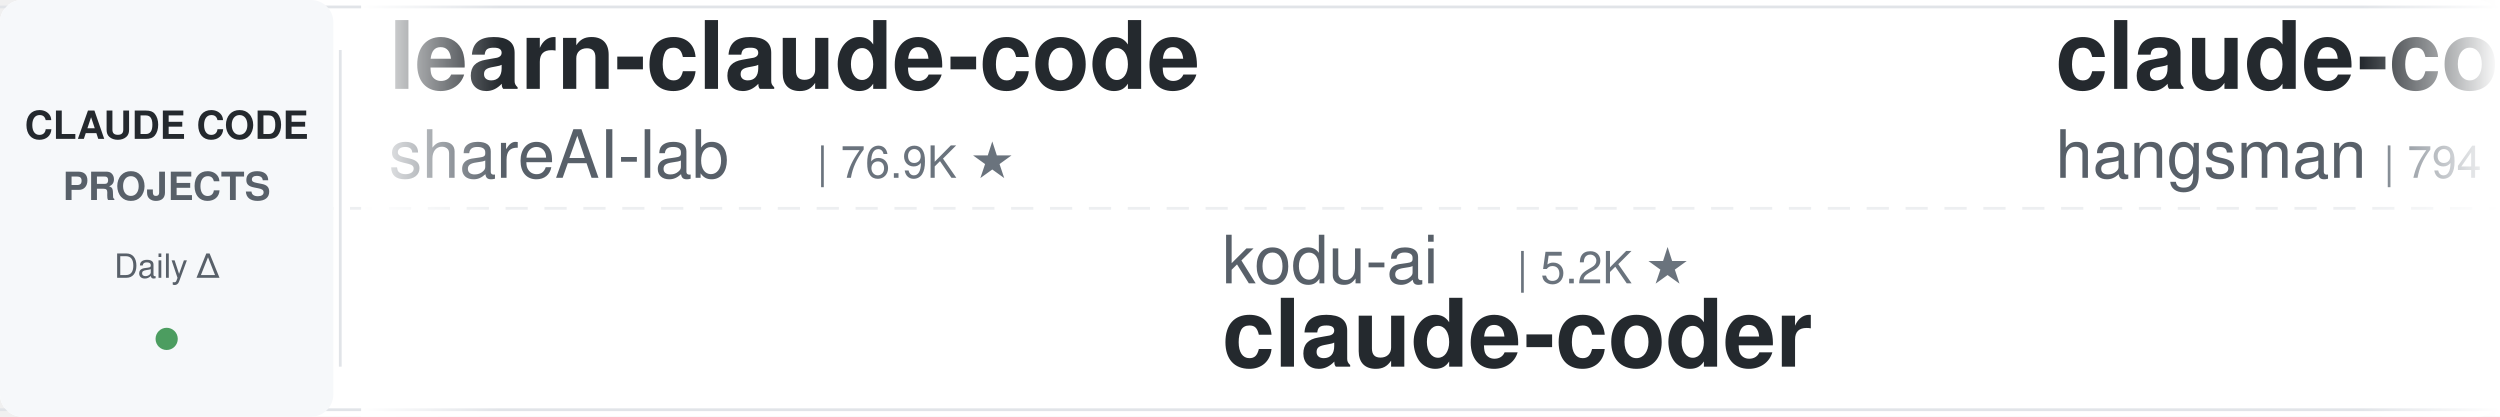
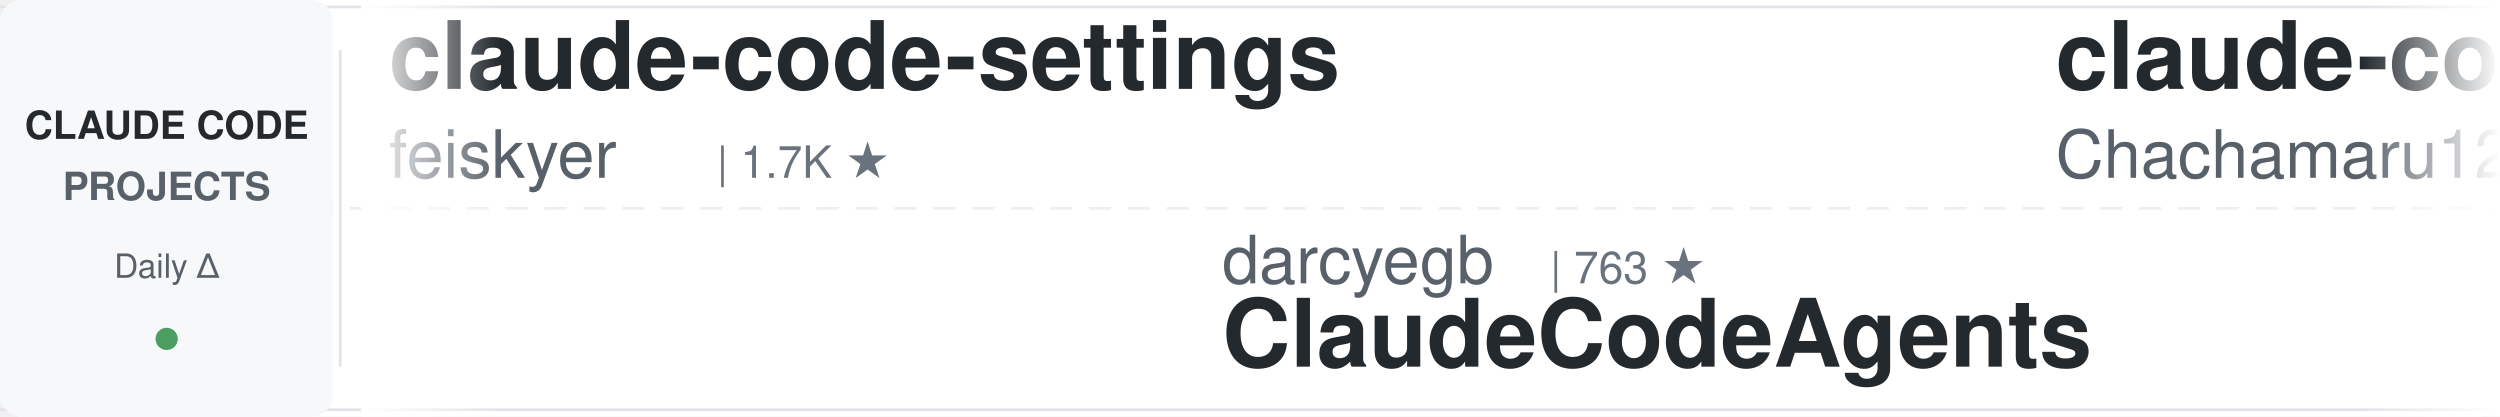
<svg xmlns="http://www.w3.org/2000/svg" width="900" height="150">
  <defs>
    <linearGradient id="leftFade" x1="0%" y1="0%" x2="100%" y2="0%">
      <stop offset="0%" style="stop-color:#ffffff;stop-opacity:1" />
      <stop offset="100%" style="stop-color:#ffffff;stop-opacity:0" />
    </linearGradient>
    <linearGradient id="rightFade" x1="0%" y1="0%" x2="100%" y2="0%">
      <stop offset="0%" style="stop-color:#ffffff;stop-opacity:0" />
      <stop offset="100%" style="stop-color:#ffffff;stop-opacity:1" />
    </linearGradient>
  </defs>
  <rect width="900" height="150" fill="#ffffff" rx="8" />
  <rect x="0" y="2" width="900" height="1" fill="#e1e4e8" />
  <rect x="0" y="147" width="900" height="1" fill="#e1e4e8" />
  <line x1="0" y1="75" x2="900" y2="75" stroke="#e1e4e8" stroke-width="1" stroke-dasharray="8 6" opacity="0.6" />
  <rect x="0" y="0" width="120" height="150" fill="#f6f8fa" rx="8" />
  <text x="60" y="50" font-family="-apple-system, BlinkMacSystemFont, 'Segoe UI', Helvetica, Arial, sans-serif" font-size="14" font-weight="600" fill="#24292e" text-anchor="middle">CLAUDE CODE</text>
  <text x="60" y="72" font-family="-apple-system, BlinkMacSystemFont, 'Segoe UI', Helvetica, Arial, sans-serif" font-size="14" font-weight="600" fill="#586069" text-anchor="middle">PROJECTS</text>
  <text x="60" y="100" font-family="-apple-system, BlinkMacSystemFont, 'Segoe UI', Helvetica, Arial, sans-serif" font-size="12" font-weight="500" fill="#586069" text-anchor="middle">Daily Δ</text>
  <circle cx="60" cy="122" r="4" fill="#22863a" opacity="0.8" />
  <rect x="122" y="18" width="1" height="114" fill="#e1e4e8" />
  <clipPath id="tickerClip">
    <rect x="130" y="0" width="770" height="150" />
  </clipPath>
  <g clip-path="url(#tickerClip)">
    <g id="tickerItems">
      <animateTransform attributeName="transform" attributeType="XML" type="translate" from="0 0" to="-3000 0" dur="54s" repeatCount="indefinite" />
      <g transform="translate(0, 0)">
-         <text x="140" y="32" font-family="-apple-system, BlinkMacSystemFont, 'Segoe UI', Helvetica, Arial, sans-serif" font-size="34" font-weight="600" fill="#24292e">learn-claude-code</text>
-         <text x="140" y="64" font-family="-apple-system, BlinkMacSystemFont, 'Segoe UI', Helvetica, Arial, sans-serif" font-size="24" font-weight="400" fill="#586069">shareAI-lab</text>
-         <text x="294" y="64" font-family="-apple-system, BlinkMacSystemFont, 'Segoe UI', Helvetica, Arial, sans-serif" font-size="16" font-weight="500" fill="#6a737d">| 76.9K ★</text>
+         <text x="140" y="32" font-family="-apple-system, BlinkMacSystemFont, 'Segoe UI', Helvetica, Arial, sans-serif" font-size="34" font-weight="600" fill="#24292e">claude-code-settings</text>
+         <text x="140" y="64" font-family="-apple-system, BlinkMacSystemFont, 'Segoe UI', Helvetica, Arial, sans-serif" font-size="24" font-weight="400" fill="#586069">feiskyer</text>
+         <text x="258" y="64" font-family="-apple-system, BlinkMacSystemFont, 'Segoe UI', Helvetica, Arial, sans-serif" font-size="16" font-weight="500" fill="#6a737d">| 1.7K ★</text>
      </g>
      <g transform="translate(300, 0)">
-         <text x="140" y="102" font-family="-apple-system, BlinkMacSystemFont, 'Segoe UI', Helvetica, Arial, sans-serif" font-size="24" font-weight="400" fill="#586069">kodu-ai</text>
-         <text x="246" y="102" font-family="-apple-system, BlinkMacSystemFont, 'Segoe UI', Helvetica, Arial, sans-serif" font-size="16" font-weight="500" fill="#6a737d">| 5.2K ★</text>
-         <text x="140" y="132" font-family="-apple-system, BlinkMacSystemFont, 'Segoe UI', Helvetica, Arial, sans-serif" font-size="34" font-weight="600" fill="#24292e">claude-coder</text>
+         <text x="140" y="102" font-family="-apple-system, BlinkMacSystemFont, 'Segoe UI', Helvetica, Arial, sans-serif" font-size="24" font-weight="400" fill="#586069">darcyegb</text>
+         <text x="258" y="102" font-family="-apple-system, BlinkMacSystemFont, 'Segoe UI', Helvetica, Arial, sans-serif" font-size="16" font-weight="500" fill="#6a737d">| 763 ★</text>
+         <text x="140" y="132" font-family="-apple-system, BlinkMacSystemFont, 'Segoe UI', Helvetica, Arial, sans-serif" font-size="34" font-weight="600" fill="#24292e">ClaudeCodeAgents</text>
      </g>
      <g transform="translate(600, 0)">
-         <text x="140" y="32" font-family="-apple-system, BlinkMacSystemFont, 'Segoe UI', Helvetica, Arial, sans-serif" font-size="34" font-weight="600" fill="#24292e">claude-code-source</text>
-         <text x="140" y="64" font-family="-apple-system, BlinkMacSystemFont, 'Segoe UI', Helvetica, Arial, sans-serif" font-size="24" font-weight="400" fill="#586069">hangsman</text>
-         <text x="258" y="64" font-family="-apple-system, BlinkMacSystemFont, 'Segoe UI', Helvetica, Arial, sans-serif" font-size="16" font-weight="500" fill="#6a737d">| 794 ★</text>
+         <text x="140" y="32" font-family="-apple-system, BlinkMacSystemFont, 'Segoe UI', Helvetica, Arial, sans-serif" font-size="34" font-weight="600" fill="#24292e">claude-code-harness</text>
+         <text x="140" y="64" font-family="-apple-system, BlinkMacSystemFont, 'Segoe UI', Helvetica, Arial, sans-serif" font-size="24" font-weight="400" fill="#586069">Chachamaru127</text>
+         <text x="318" y="64" font-family="-apple-system, BlinkMacSystemFont, 'Segoe UI', Helvetica, Arial, sans-serif" font-size="16" font-weight="500" fill="#6a737d">| 3.1K ★</text>
      </g>
      <g transform="translate(900, 0)">
-         <text x="140" y="102" font-family="-apple-system, BlinkMacSystemFont, 'Segoe UI', Helvetica, Arial, sans-serif" font-size="24" font-weight="400" fill="#586069">ding113</text>
-         <text x="246" y="102" font-family="-apple-system, BlinkMacSystemFont, 'Segoe UI', Helvetica, Arial, sans-serif" font-size="16" font-weight="500" fill="#6a737d">| 3.4K ★</text>
-         <text x="140" y="132" font-family="-apple-system, BlinkMacSystemFont, 'Segoe UI', Helvetica, Arial, sans-serif" font-size="34" font-weight="600" fill="#24292e">claude-code-hub</text>
+         <text x="140" y="102" font-family="-apple-system, BlinkMacSystemFont, 'Segoe UI', Helvetica, Arial, sans-serif" font-size="24" font-weight="400" fill="#586069">OneRedOak</text>
+         <text x="270" y="102" font-family="-apple-system, BlinkMacSystemFont, 'Segoe UI', Helvetica, Arial, sans-serif" font-size="16" font-weight="500" fill="#6a737d">| 3.9K ★</text>
+         <text x="140" y="132" font-family="-apple-system, BlinkMacSystemFont, 'Segoe UI', Helvetica, Arial, sans-serif" font-size="34" font-weight="600" fill="#24292e">claude-code-workflows</text>
      </g>
      <g transform="translate(1200, 0)">
-         <text x="140" y="32" font-family="-apple-system, BlinkMacSystemFont, 'Segoe UI', Helvetica, Arial, sans-serif" font-size="34" font-weight="600" fill="#24292e">claude-code-source-build</text>
-         <text x="140" y="64" font-family="-apple-system, BlinkMacSystemFont, 'Segoe UI', Helvetica, Arial, sans-serif" font-size="24" font-weight="400" fill="#586069">andrew-kramer-inno</text>
-         <text x="378" y="64" font-family="-apple-system, BlinkMacSystemFont, 'Segoe UI', Helvetica, Arial, sans-serif" font-size="16" font-weight="500" fill="#6a737d">| 596 ★</text>
+         <text x="140" y="32" font-family="-apple-system, BlinkMacSystemFont, 'Segoe UI', Helvetica, Arial, sans-serif" font-size="34" font-weight="600" fill="#24292e">claude-code-base-action</text>
+         <text x="140" y="64" font-family="-apple-system, BlinkMacSystemFont, 'Segoe UI', Helvetica, Arial, sans-serif" font-size="24" font-weight="400" fill="#586069">anthropics</text>
+         <text x="282" y="64" font-family="-apple-system, BlinkMacSystemFont, 'Segoe UI', Helvetica, Arial, sans-serif" font-size="16" font-weight="500" fill="#6a737d">| 985 ★</text>
      </g>
      <g transform="translate(1500, 0)">
-         <text x="140" y="102" font-family="-apple-system, BlinkMacSystemFont, 'Segoe UI', Helvetica, Arial, sans-serif" font-size="24" font-weight="400" fill="#586069">overwirehq</text>
-         <text x="282" y="102" font-family="-apple-system, BlinkMacSystemFont, 'Segoe UI', Helvetica, Arial, sans-serif" font-size="16" font-weight="500" fill="#6a737d">| 2.8K ★</text>
-         <text x="140" y="132" font-family="-apple-system, BlinkMacSystemFont, 'Segoe UI', Helvetica, Arial, sans-serif" font-size="34" font-weight="600" fill="#24292e">claude-code-telegram</text>
+         <text x="140" y="102" font-family="-apple-system, BlinkMacSystemFont, 'Segoe UI', Helvetica, Arial, sans-serif" font-size="24" font-weight="400" fill="#586069">ponponon</text>
+         <text x="258" y="102" font-family="-apple-system, BlinkMacSystemFont, 'Segoe UI', Helvetica, Arial, sans-serif" font-size="16" font-weight="500" fill="#6a737d">| 2.3K ★</text>
+         <text x="140" y="132" font-family="-apple-system, BlinkMacSystemFont, 'Segoe UI', Helvetica, Arial, sans-serif" font-size="34" font-weight="600" fill="#24292e">claude_code_src</text>
      </g>
      <g transform="translate(1800, 0)">
-         <text x="140" y="32" font-family="-apple-system, BlinkMacSystemFont, 'Segoe UI', Helvetica, Arial, sans-serif" font-size="34" font-weight="600" fill="#24292e">claude-code-proxy</text>
-         <text x="140" y="64" font-family="-apple-system, BlinkMacSystemFont, 'Segoe UI', Helvetica, Arial, sans-serif" font-size="24" font-weight="400" fill="#586069">fuergaosi233</text>
-         <text x="306" y="64" font-family="-apple-system, BlinkMacSystemFont, 'Segoe UI', Helvetica, Arial, sans-serif" font-size="16" font-weight="500" fill="#6a737d">| 2.8K ★</text>
+         <text x="140" y="32" font-family="-apple-system, BlinkMacSystemFont, 'Segoe UI', Helvetica, Arial, sans-serif" font-size="34" font-weight="600" fill="#24292e">claude-code-transcripts</text>
+         <text x="140" y="64" font-family="-apple-system, BlinkMacSystemFont, 'Segoe UI', Helvetica, Arial, sans-serif" font-size="24" font-weight="400" fill="#586069">simonw</text>
+         <text x="234" y="64" font-family="-apple-system, BlinkMacSystemFont, 'Segoe UI', Helvetica, Arial, sans-serif" font-size="16" font-weight="500" fill="#6a737d">| 1.7K ★</text>
      </g>
      <g transform="translate(2100, 0)">
-         <text x="140" y="102" font-family="-apple-system, BlinkMacSystemFont, 'Segoe UI', Helvetica, Arial, sans-serif" font-size="24" font-weight="400" fill="#586069">AICoderTudou</text>
-         <text x="306" y="102" font-family="-apple-system, BlinkMacSystemFont, 'Segoe UI', Helvetica, Arial, sans-serif" font-size="16" font-weight="500" fill="#6a737d">| 493 ★</text>
-         <text x="140" y="132" font-family="-apple-system, BlinkMacSystemFont, 'Segoe UI', Helvetica, Arial, sans-serif" font-size="34" font-weight="600" fill="#24292e">claude-code-tudou</text>
+         <text x="140" y="102" font-family="-apple-system, BlinkMacSystemFont, 'Segoe UI', Helvetica, Arial, sans-serif" font-size="24" font-weight="400" fill="#586069">Yuyz0112</text>
+         <text x="258" y="102" font-family="-apple-system, BlinkMacSystemFont, 'Segoe UI', Helvetica, Arial, sans-serif" font-size="16" font-weight="500" fill="#6a737d">| 2.4K ★</text>
+         <text x="140" y="132" font-family="-apple-system, BlinkMacSystemFont, 'Segoe UI', Helvetica, Arial, sans-serif" font-size="34" font-weight="600" fill="#24292e">claude-code-reverse</text>
      </g>
      <g transform="translate(2400, 0)">
-         <text x="140" y="32" font-family="-apple-system, BlinkMacSystemFont, 'Segoe UI', Helvetica, Arial, sans-serif" font-size="34" font-weight="600" fill="#24292e">claude-code-infrastructu...</text>
-         <text x="140" y="64" font-family="-apple-system, BlinkMacSystemFont, 'Segoe UI', Helvetica, Arial, sans-serif" font-size="24" font-weight="400" fill="#586069">diet103</text>
-         <text x="246" y="64" font-family="-apple-system, BlinkMacSystemFont, 'Segoe UI', Helvetica, Arial, sans-serif" font-size="16" font-weight="500" fill="#6a737d">| 10.0K ★</text>
+         <text x="140" y="32" font-family="-apple-system, BlinkMacSystemFont, 'Segoe UI', Helvetica, Arial, sans-serif" font-size="34" font-weight="600" fill="#24292e">arcads-claude-code</text>
+         <text x="140" y="64" font-family="-apple-system, BlinkMacSystemFont, 'Segoe UI', Helvetica, Arial, sans-serif" font-size="24" font-weight="400" fill="#586069">krusemediallc</text>
+         <text x="318" y="64" font-family="-apple-system, BlinkMacSystemFont, 'Segoe UI', Helvetica, Arial, sans-serif" font-size="16" font-weight="500" fill="#6a737d">| 1.5K ★</text>
      </g>
      <g transform="translate(2700, 0)">
-         <text x="140" y="102" font-family="-apple-system, BlinkMacSystemFont, 'Segoe UI', Helvetica, Arial, sans-serif" font-size="24" font-weight="400" fill="#586069">Maciek-roboblog</text>
-         <text x="342" y="102" font-family="-apple-system, BlinkMacSystemFont, 'Segoe UI', Helvetica, Arial, sans-serif" font-size="16" font-weight="500" fill="#6a737d">| 8.7K ★</text>
-         <text x="140" y="132" font-family="-apple-system, BlinkMacSystemFont, 'Segoe UI', Helvetica, Arial, sans-serif" font-size="34" font-weight="600" fill="#24292e">Claude-Code-Usage-Monito...</text>
+         <text x="140" y="102" font-family="-apple-system, BlinkMacSystemFont, 'Segoe UI', Helvetica, Arial, sans-serif" font-size="24" font-weight="400" fill="#586069">ccplugins</text>
+         <text x="270" y="102" font-family="-apple-system, BlinkMacSystemFont, 'Segoe UI', Helvetica, Arial, sans-serif" font-size="16" font-weight="500" fill="#6a737d">| 941 ★</text>
+         <text x="140" y="132" font-family="-apple-system, BlinkMacSystemFont, 'Segoe UI', Helvetica, Arial, sans-serif" font-size="34" font-weight="600" fill="#24292e">awesome-claude-code-plug...</text>
      </g>
      <g transform="translate(3000, 0)">
-         <text x="140" y="32" font-family="-apple-system, BlinkMacSystemFont, 'Segoe UI', Helvetica, Arial, sans-serif" font-size="34" font-weight="600" fill="#24292e">learn-claude-code</text>
-         <text x="140" y="64" font-family="-apple-system, BlinkMacSystemFont, 'Segoe UI', Helvetica, Arial, sans-serif" font-size="24" font-weight="400" fill="#586069">shareAI-lab</text>
-         <text x="294" y="64" font-family="-apple-system, BlinkMacSystemFont, 'Segoe UI', Helvetica, Arial, sans-serif" font-size="16" font-weight="500" fill="#6a737d">| 76.9K ★</text>
+         <text x="140" y="32" font-family="-apple-system, BlinkMacSystemFont, 'Segoe UI', Helvetica, Arial, sans-serif" font-size="34" font-weight="600" fill="#24292e">claude-code-settings</text>
+         <text x="140" y="64" font-family="-apple-system, BlinkMacSystemFont, 'Segoe UI', Helvetica, Arial, sans-serif" font-size="24" font-weight="400" fill="#586069">feiskyer</text>
+         <text x="258" y="64" font-family="-apple-system, BlinkMacSystemFont, 'Segoe UI', Helvetica, Arial, sans-serif" font-size="16" font-weight="500" fill="#6a737d">| 1.7K ★</text>
      </g>
      <g transform="translate(3300, 0)">
-         <text x="140" y="102" font-family="-apple-system, BlinkMacSystemFont, 'Segoe UI', Helvetica, Arial, sans-serif" font-size="24" font-weight="400" fill="#586069">kodu-ai</text>
-         <text x="246" y="102" font-family="-apple-system, BlinkMacSystemFont, 'Segoe UI', Helvetica, Arial, sans-serif" font-size="16" font-weight="500" fill="#6a737d">| 5.2K ★</text>
-         <text x="140" y="132" font-family="-apple-system, BlinkMacSystemFont, 'Segoe UI', Helvetica, Arial, sans-serif" font-size="34" font-weight="600" fill="#24292e">claude-coder</text>
+         <text x="140" y="102" font-family="-apple-system, BlinkMacSystemFont, 'Segoe UI', Helvetica, Arial, sans-serif" font-size="24" font-weight="400" fill="#586069">darcyegb</text>
+         <text x="258" y="102" font-family="-apple-system, BlinkMacSystemFont, 'Segoe UI', Helvetica, Arial, sans-serif" font-size="16" font-weight="500" fill="#6a737d">| 763 ★</text>
+         <text x="140" y="132" font-family="-apple-system, BlinkMacSystemFont, 'Segoe UI', Helvetica, Arial, sans-serif" font-size="34" font-weight="600" fill="#24292e">ClaudeCodeAgents</text>
      </g>
      <g transform="translate(3600, 0)">
-         <text x="140" y="32" font-family="-apple-system, BlinkMacSystemFont, 'Segoe UI', Helvetica, Arial, sans-serif" font-size="34" font-weight="600" fill="#24292e">claude-code-source</text>
-         <text x="140" y="64" font-family="-apple-system, BlinkMacSystemFont, 'Segoe UI', Helvetica, Arial, sans-serif" font-size="24" font-weight="400" fill="#586069">hangsman</text>
-         <text x="258" y="64" font-family="-apple-system, BlinkMacSystemFont, 'Segoe UI', Helvetica, Arial, sans-serif" font-size="16" font-weight="500" fill="#6a737d">| 794 ★</text>
+         <text x="140" y="32" font-family="-apple-system, BlinkMacSystemFont, 'Segoe UI', Helvetica, Arial, sans-serif" font-size="34" font-weight="600" fill="#24292e">claude-code-harness</text>
+         <text x="140" y="64" font-family="-apple-system, BlinkMacSystemFont, 'Segoe UI', Helvetica, Arial, sans-serif" font-size="24" font-weight="400" fill="#586069">Chachamaru127</text>
+         <text x="318" y="64" font-family="-apple-system, BlinkMacSystemFont, 'Segoe UI', Helvetica, Arial, sans-serif" font-size="16" font-weight="500" fill="#6a737d">| 3.1K ★</text>
      </g>
      <g transform="translate(3900, 0)">
-         <text x="140" y="102" font-family="-apple-system, BlinkMacSystemFont, 'Segoe UI', Helvetica, Arial, sans-serif" font-size="24" font-weight="400" fill="#586069">ding113</text>
-         <text x="246" y="102" font-family="-apple-system, BlinkMacSystemFont, 'Segoe UI', Helvetica, Arial, sans-serif" font-size="16" font-weight="500" fill="#6a737d">| 3.4K ★</text>
-         <text x="140" y="132" font-family="-apple-system, BlinkMacSystemFont, 'Segoe UI', Helvetica, Arial, sans-serif" font-size="34" font-weight="600" fill="#24292e">claude-code-hub</text>
+         <text x="140" y="102" font-family="-apple-system, BlinkMacSystemFont, 'Segoe UI', Helvetica, Arial, sans-serif" font-size="24" font-weight="400" fill="#586069">OneRedOak</text>
+         <text x="270" y="102" font-family="-apple-system, BlinkMacSystemFont, 'Segoe UI', Helvetica, Arial, sans-serif" font-size="16" font-weight="500" fill="#6a737d">| 3.9K ★</text>
+         <text x="140" y="132" font-family="-apple-system, BlinkMacSystemFont, 'Segoe UI', Helvetica, Arial, sans-serif" font-size="34" font-weight="600" fill="#24292e">claude-code-workflows</text>
      </g>
    </g>
  </g>
  <rect x="130" y="0" width="50" height="150" fill="url(#leftFade)" />
  <rect x="850" y="0" width="50" height="150" fill="url(#rightFade)" />
</svg>
